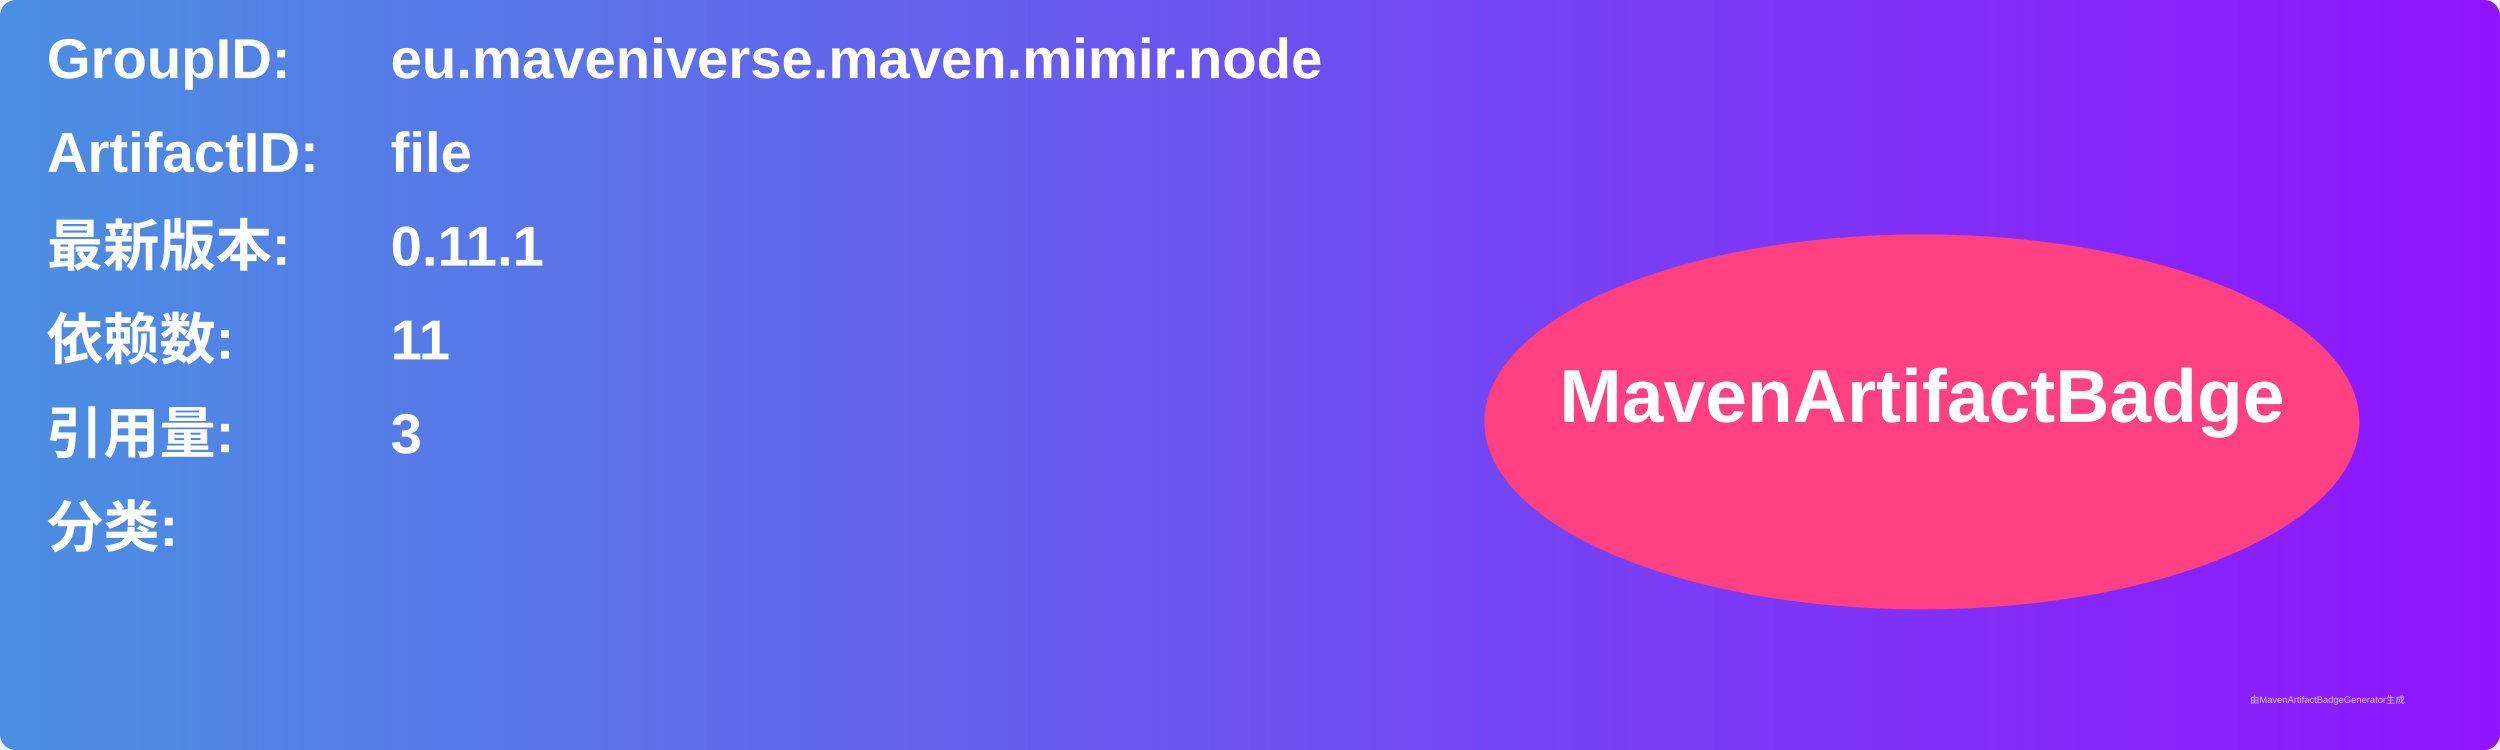
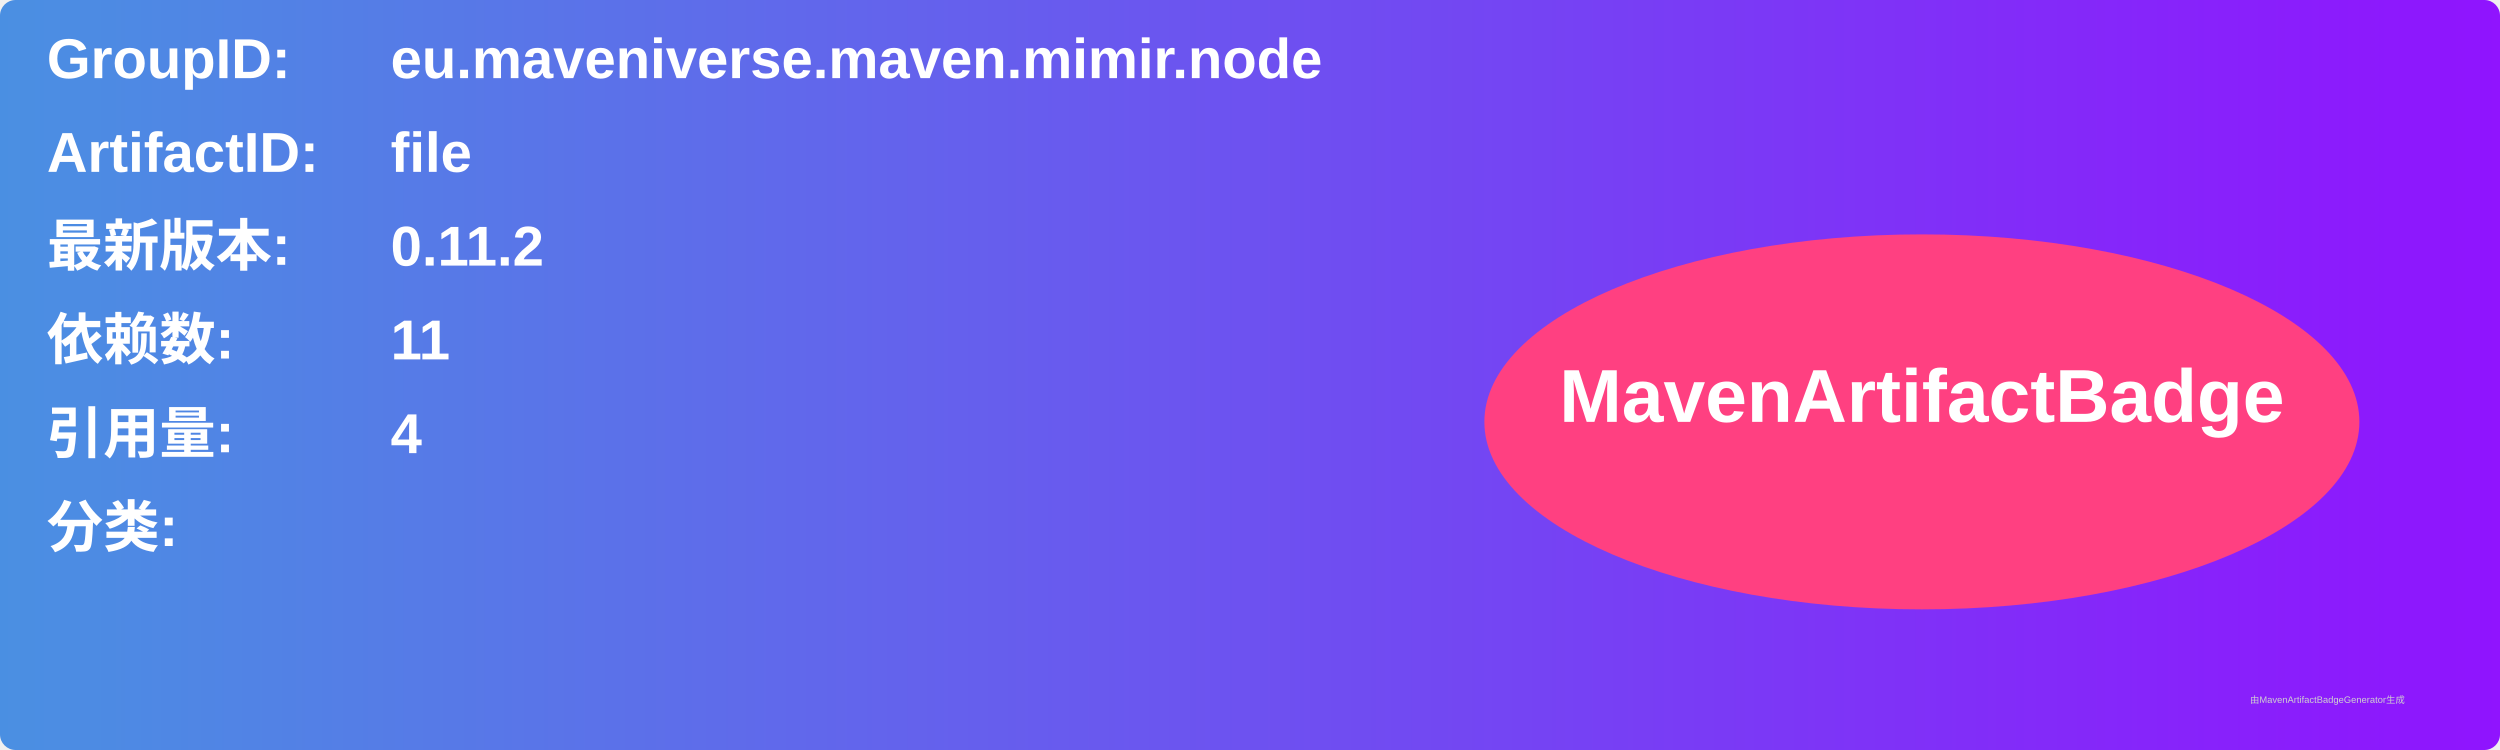
<svg xmlns="http://www.w3.org/2000/svg" width="800" height="240" viewBox="0 0 800 240">
  <linearGradient id="grad" x1="0%" y1="0%" x2="100%" y2="0%">
    <stop offset="0%" stop-color="#4a90e2" />
    <stop offset="100%" stop-color="#9013fe" />
  </linearGradient>
  <rect width="100%" height="100%" rx="5" ry="5" fill="url(#grad)" />
  <g transform="translate(15, 15)">
    <text x="0" y="10" font-family="Arial" font-size="18" fill="white" font-weight="bold" width="260">GroupID:</text>
    <text x="110" y="10" font-family="Arial" font-size="18" fill="white" font-weight="bold" width="460">eu.maveniverse.maven.mimir.node</text>
    <text x="0" y="40" font-family="Arial" font-size="18" fill="white" font-weight="bold" width="260">ArtifactID:</text>
    <text x="110" y="40" font-family="Arial" font-size="18" fill="white" font-weight="bold" width="460">file</text>
    <text x="0" y="70" font-family="Arial" font-size="18" fill="white" font-weight="bold">最新版本:</text>
    <text x="110" y="70" font-family="Arial" font-size="18" fill="white" font-weight="bold">
-       <tspan font-weight="bold">0.11.1</tspan>
+       <tspan font-weight="bold">0.11.2</tspan>
    </text>
    <text x="0" y="100" font-family="Arial" font-size="18" fill="white" font-weight="bold">依赖数: </text>
    <text x="110" y="100" font-family="Arial" font-size="18" fill="white">
      <tspan font-weight="bold">11</tspan>
    </text>
    <text x="0" y="130" font-family="Arial" font-size="18" fill="white" font-weight="bold">引用量: </text>
    <text x="110" y="130" font-family="Arial" font-size="18" fill="white">
-       <tspan font-weight="bold">3</tspan>
+       <tspan font-weight="bold">4</tspan>
    </text>
    <text x="0" y="160" font-family="Arial" font-size="18" fill="white" font-weight="bold">分类:</text>
    <text x="10" y="190" font-family="Arial" font-size="10" fill="white">
      <tspan font-weight="bold" />
    </text>
    <ellipse cx="600" cy="120" rx="140" ry="60" fill="#ff4081" />
    <text x="600" y="120" text-anchor="middle" font-family="Arial" font-size="24" fill="white" font-weight="bold">MavenArtifactBadge</text>
  </g>
  <text x="720" y="225" font-family="Arial" font-size="3" fill="#d0d0d0">由MavenArtifactBadgeGenerator生成</text>
</svg>
